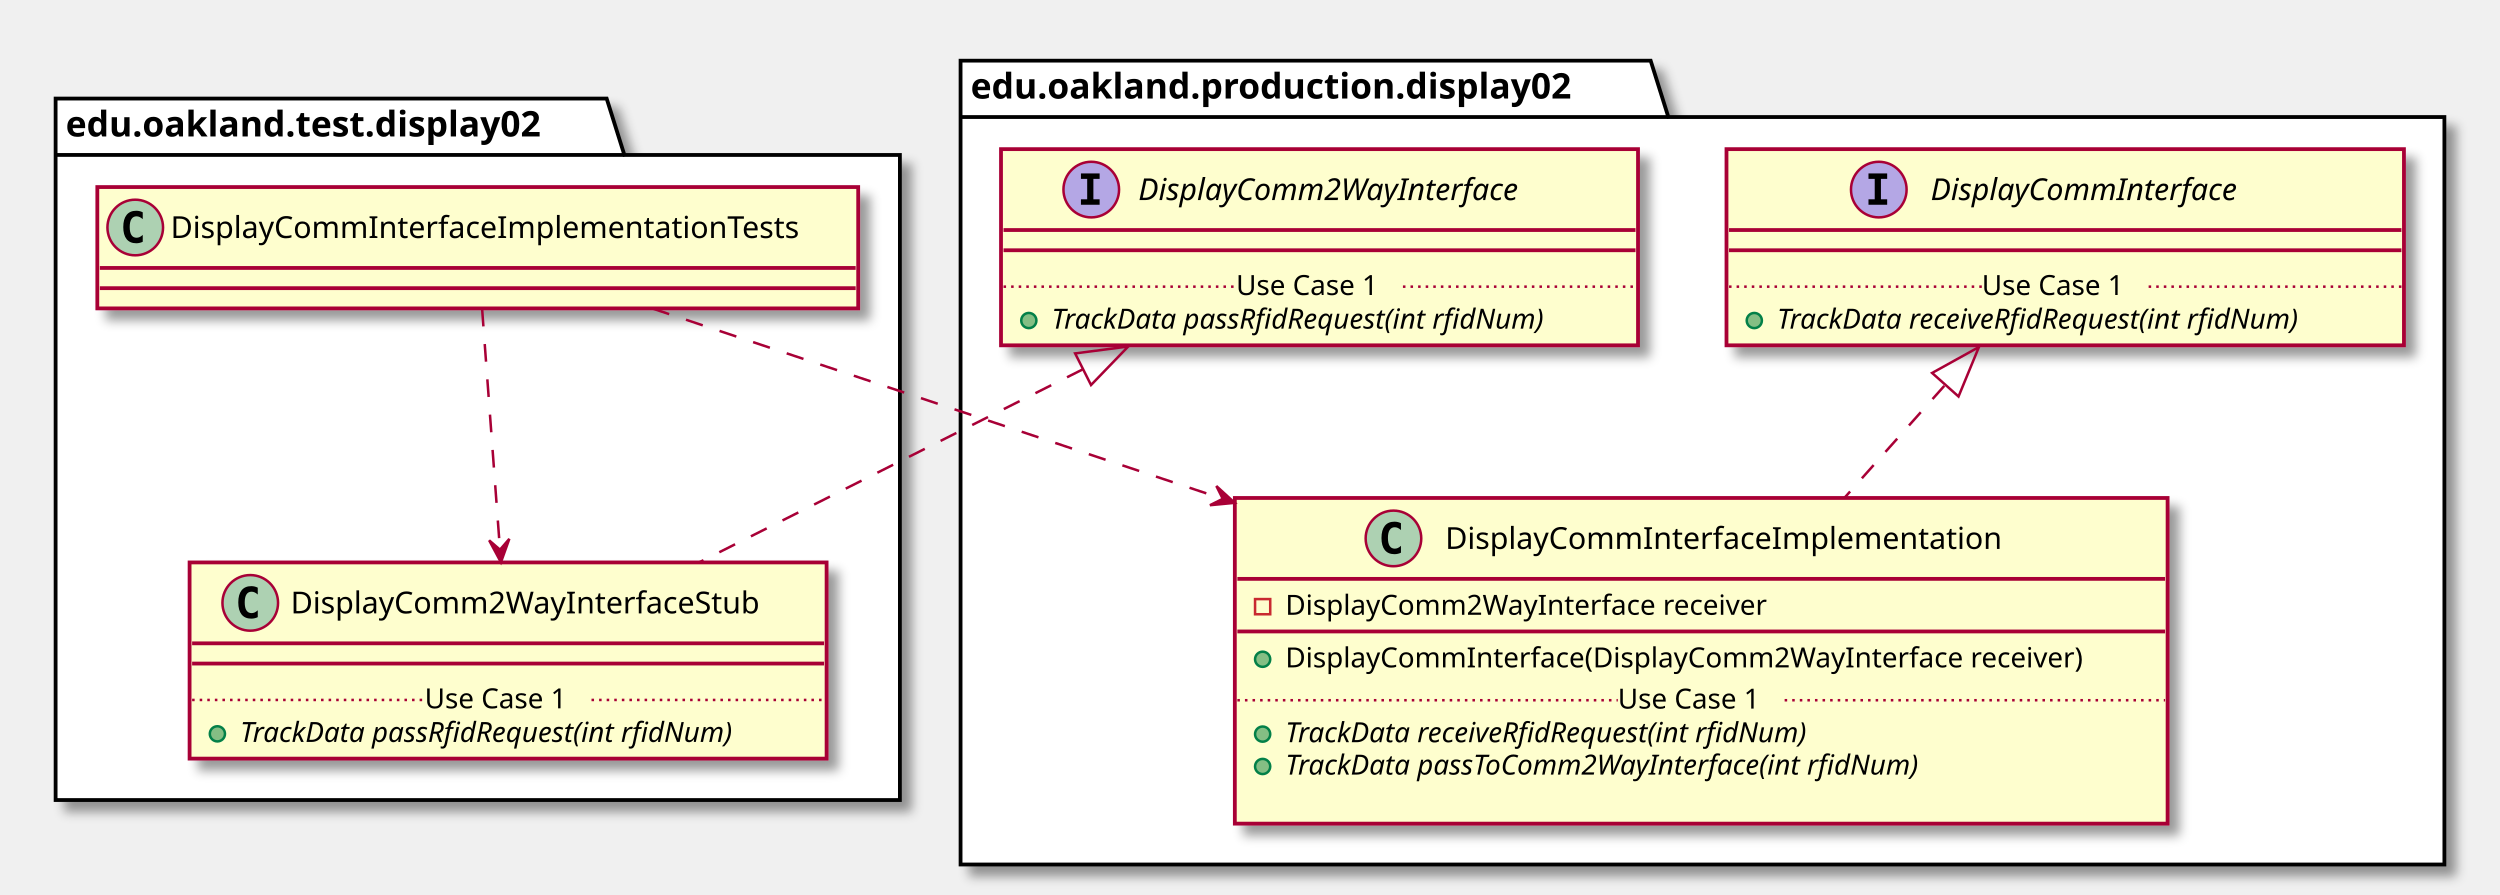
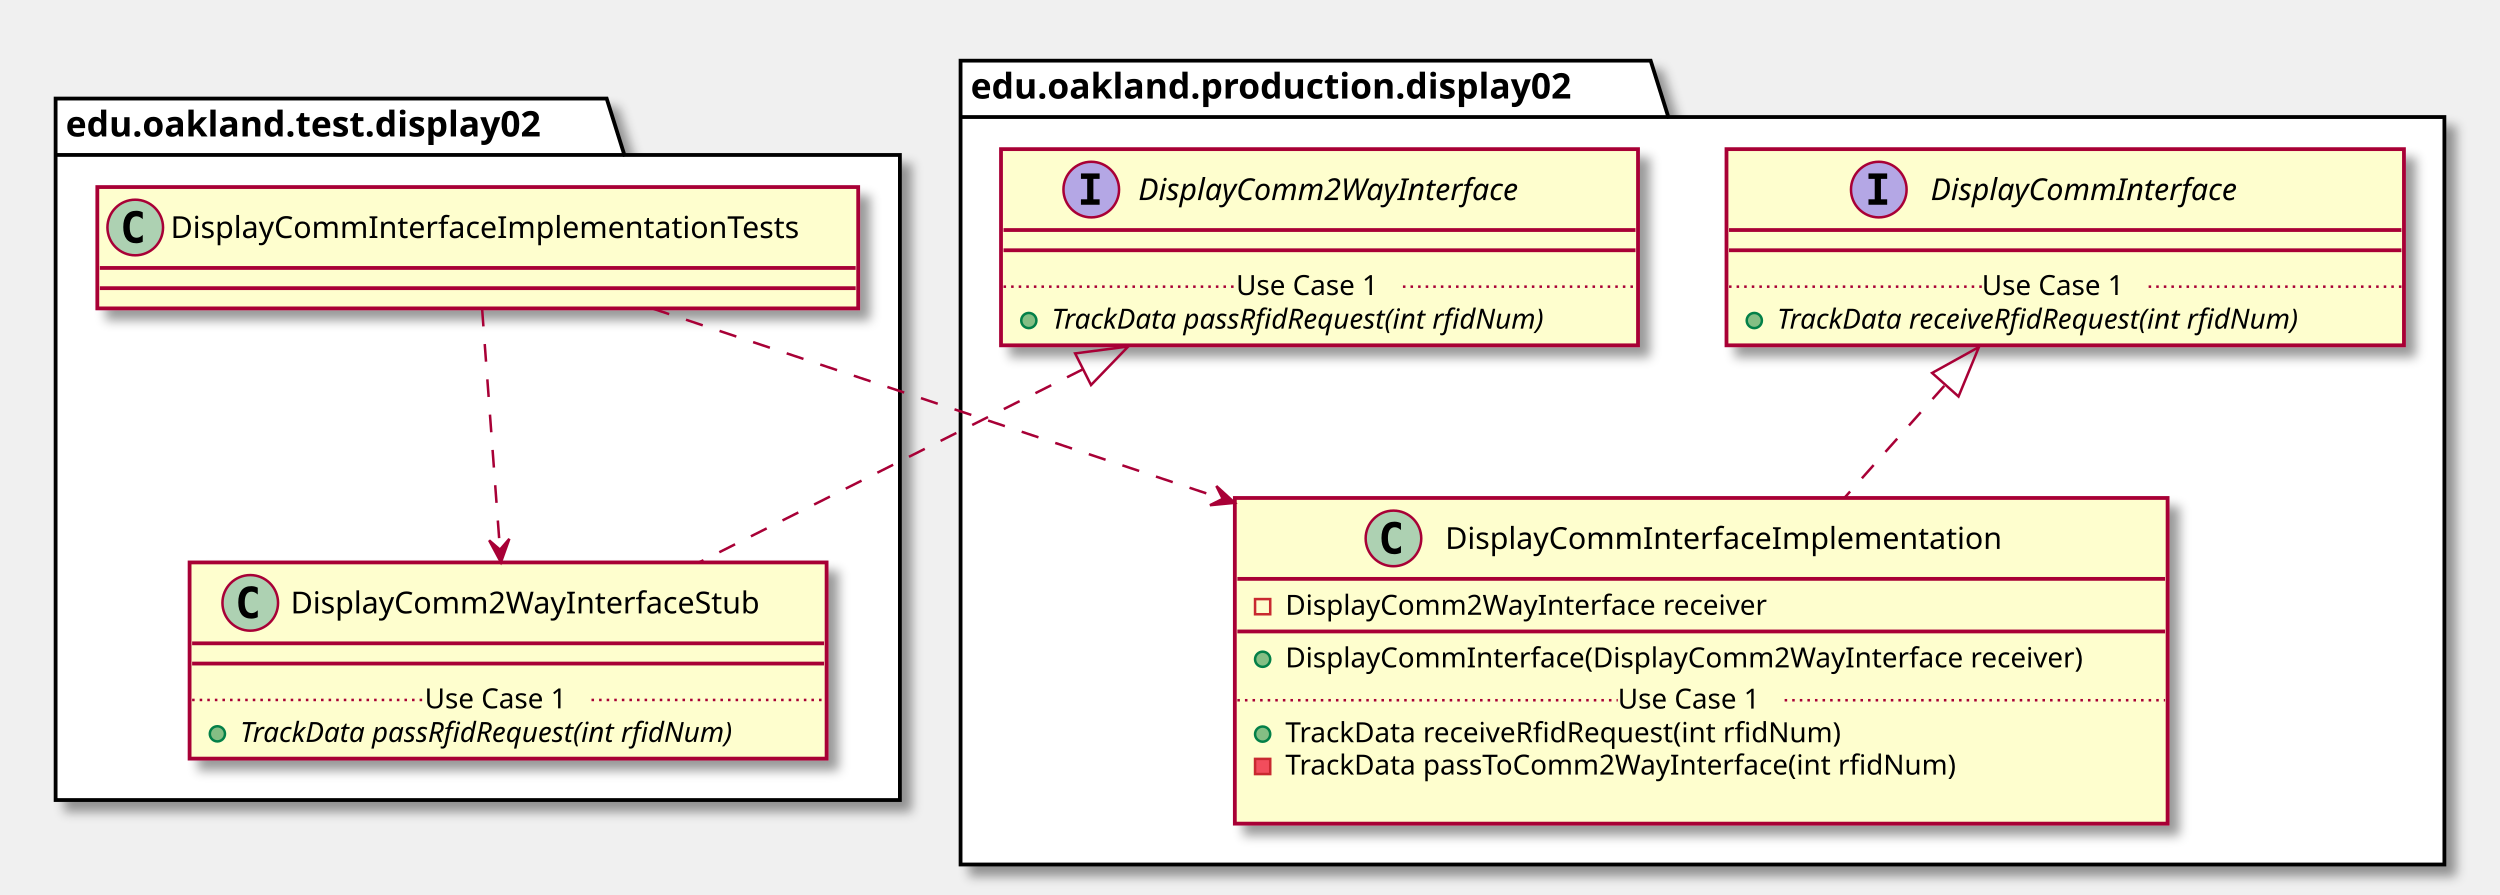
<svg xmlns="http://www.w3.org/2000/svg" contentScriptType="application/ecmascript" contentStyleType="text/css" height="354px" preserveAspectRatio="none" style="width:989px;height:354px;" version="1.1" viewBox="0 0 989 354" width="989px" zoomAndPan="magnify">
  <defs>
-     <filter height="300%" id="fok25dhpc6n1g" width="300%" x="-1" y="-1">
+     <filter height="300%" id="fkvc2n9e6r7rs" width="300%" x="-1" y="-1">
      <feGaussianBlur result="blurOut" stdDeviation="2.0" />
      <feColorMatrix in="blurOut" result="blurOut2" type="matrix" values="0 0 0 0 0 0 0 0 0 0 0 0 0 0 0 0 0 0 .4 0" />
      <feOffset dx="4.0" dy="4.0" in="blurOut2" result="blurOut3" />
      <feBlend in="SourceGraphic" in2="blurOut3" mode="normal" />
    </filter>
  </defs>
  <g>
-     <polygon fill="#FFFFFF" filter="url(#fok25dhpc6n1g)" points="22,39,240,39,247,61.297,356,61.297,356,316.5,22,316.5,22,39" style="stroke: #000000; stroke-width: 1.5;" />
+     <polygon fill="#FFFFFF" filter="url(#fkvc2n9e6r7rs)" points="22,39,240,39,247,61.297,356,61.297,356,316.5,22,316.5,22,39" style="stroke: #000000; stroke-width: 1.5;" />
    <line style="stroke: #000000; stroke-width: 1.5;" x1="22" x2="247" y1="61.297" y2="61.297" />
    <text fill="#000000" font-family="sans-serif" font-size="14" font-weight="bold" lengthAdjust="spacingAndGlyphs" textLength="212" x="26" y="53.995">edu.oakland.test.display02</text>
-     <polygon fill="#FFFFFF" filter="url(#fok25dhpc6n1g)" points="380,24,653,24,660,46.297,967,46.297,967,342,380,342,380,24" style="stroke: #000000; stroke-width: 1.5;" />
+     <polygon fill="#FFFFFF" filter="url(#fkvc2n9e6r7rs)" points="380,24,653,24,660,46.297,967,46.297,967,342,380,342,380,24" style="stroke: #000000; stroke-width: 1.5;" />
    <line style="stroke: #000000; stroke-width: 1.5;" x1="380" x2="660" y1="46.297" y2="46.297" />
    <text fill="#000000" font-family="sans-serif" font-size="14" font-weight="bold" lengthAdjust="spacingAndGlyphs" textLength="267" x="384" y="38.995">edu.oakland.production.display02</text>
-     <rect fill="#FEFECE" filter="url(#fok25dhpc6n1g)" height="48" id="DisplayCommInterfaceImplementationTests" style="stroke: #A80036; stroke-width: 1.5;" width="301" x="38.5" y="74" />
+     <rect fill="#FEFECE" filter="url(#fkvc2n9e6r7rs)" height="48" id="DisplayCommInterfaceImplementationTests" style="stroke: #A80036; stroke-width: 1.5;" width="301" x="38.5" y="74" />
    <ellipse cx="53.5" cy="90" fill="#ADD1B2" rx="11" ry="11" style="stroke: #A80036; stroke-width: 1.0;" />
    <path d="M56.469,95.641 Q55.891,95.938 55.25,96.078 Q54.609,96.234 53.906,96.234 Q51.406,96.234 50.078,94.594 Q48.766,92.938 48.766,89.812 Q48.766,86.688 50.078,85.031 Q51.406,83.375 53.906,83.375 Q54.609,83.375 55.25,83.531 Q55.906,83.688 56.469,83.984 L56.469,86.703 Q55.844,86.125 55.25,85.859 Q54.656,85.578 54.031,85.578 Q52.688,85.578 52,86.656 Q51.312,87.719 51.312,89.812 Q51.312,91.906 52,92.984 Q52.688,94.047 54.031,94.047 Q54.656,94.047 55.25,93.781 Q55.844,93.5 56.469,92.922 L56.469,95.641 Z " />
    <text fill="#000000" font-family="sans-serif" font-size="12" lengthAdjust="spacingAndGlyphs" textLength="269" x="67.5" y="94.154">DisplayCommInterfaceImplementationTests</text>
    <line style="stroke: #A80036; stroke-width: 1.5;" x1="39.5" x2="338.5" y1="106" y2="106" />
    <line style="stroke: #A80036; stroke-width: 1.5;" x1="39.5" x2="338.5" y1="114" y2="114" />
-     <rect fill="#FEFECE" filter="url(#fok25dhpc6n1g)" height="77.609" id="DisplayComm2WayInterfaceStub" style="stroke: #A80036; stroke-width: 1.5;" width="252" x="75" y="222.5" />
+     <rect fill="#FEFECE" filter="url(#fkvc2n9e6r7rs)" height="77.609" id="DisplayComm2WayInterfaceStub" style="stroke: #A80036; stroke-width: 1.5;" width="252" x="75" y="222.5" />
    <ellipse cx="99" cy="238.5" fill="#ADD1B2" rx="11" ry="11" style="stroke: #A80036; stroke-width: 1.0;" />
    <path d="M101.969,244.141 Q101.391,244.438 100.75,244.578 Q100.109,244.734 99.406,244.734 Q96.906,244.734 95.578,243.094 Q94.266,241.438 94.266,238.312 Q94.266,235.188 95.578,233.531 Q96.906,231.875 99.406,231.875 Q100.109,231.875 100.75,232.031 Q101.406,232.188 101.969,232.484 L101.969,235.203 Q101.344,234.625 100.75,234.359 Q100.156,234.078 99.531,234.078 Q98.188,234.078 97.5,235.156 Q96.812,236.219 96.812,238.312 Q96.812,240.406 97.5,241.484 Q98.188,242.547 99.531,242.547 Q100.156,242.547 100.75,242.281 Q101.344,242 101.969,241.422 L101.969,244.141 Z " />
    <text fill="#000000" font-family="sans-serif" font-size="12" lengthAdjust="spacingAndGlyphs" textLength="200" x="115" y="242.654">DisplayComm2WayInterfaceStub</text>
    <line style="stroke: #A80036; stroke-width: 1.5;" x1="76" x2="326" y1="254.5" y2="254.5" />
    <line style="stroke: #A80036; stroke-width: 1.5;" x1="76" x2="326" y1="262.5" y2="262.5" />
    <ellipse cx="86" cy="290.305" fill="#84BE84" rx="3" ry="3" style="stroke: #038048; stroke-width: 1.0;" />
    <text fill="#000000" font-family="sans-serif" font-size="11" font-style="italic" lengthAdjust="spacingAndGlyphs" textLength="226" x="95" y="293.515">TrackData passRfidRequest(int rfidNum)</text>
    <line style="stroke: #A80036; stroke-width: 1.0; stroke-dasharray: 1.0,2.0;" x1="76" x2="168" y1="276.902" y2="276.902" />
    <text fill="#000000" font-family="sans-serif" font-size="11" lengthAdjust="spacingAndGlyphs" textLength="66" x="168" y="280.21">Use Case 1</text>
    <line style="stroke: #A80036; stroke-width: 1.0; stroke-dasharray: 1.0,2.0;" x1="234" x2="326" y1="276.902" y2="276.902" />
-     <rect fill="#FEFECE" filter="url(#fok25dhpc6n1g)" height="77.609" id="DisplayComm2WayInterface" style="stroke: #A80036; stroke-width: 1.5;" width="252" x="396" y="59" />
+     <rect fill="#FEFECE" filter="url(#fkvc2n9e6r7rs)" height="77.609" id="DisplayComm2WayInterface" style="stroke: #A80036; stroke-width: 1.5;" width="252" x="396" y="59" />
    <ellipse cx="431.7" cy="75" fill="#B4A7E5" rx="11" ry="11" style="stroke: #A80036; stroke-width: 1.0;" />
    <path d="M427.622,70.766 L427.622,68.609 L435.012,68.609 L435.012,70.766 L432.544,70.766 L432.544,78.844 L435.012,78.844 L435.012,81 L427.622,81 L427.622,78.844 L430.091,78.844 L430.091,70.766 L427.622,70.766 Z " />
    <text fill="#000000" font-family="sans-serif" font-size="12" font-style="italic" lengthAdjust="spacingAndGlyphs" textLength="174" x="450.3" y="79.154">DisplayComm2WayInterface</text>
    <line style="stroke: #A80036; stroke-width: 1.5;" x1="397" x2="647" y1="91" y2="91" />
    <line style="stroke: #A80036; stroke-width: 1.5;" x1="397" x2="647" y1="99" y2="99" />
    <ellipse cx="407" cy="126.805" fill="#84BE84" rx="3" ry="3" style="stroke: #038048; stroke-width: 1.0;" />
    <text fill="#000000" font-family="sans-serif" font-size="11" font-style="italic" lengthAdjust="spacingAndGlyphs" textLength="226" x="416" y="130.015">TrackData passRfidRequest(int rfidNum)</text>
    <line style="stroke: #A80036; stroke-width: 1.0; stroke-dasharray: 1.0,2.0;" x1="397" x2="489" y1="113.402" y2="113.402" />
    <text fill="#000000" font-family="sans-serif" font-size="11" lengthAdjust="spacingAndGlyphs" textLength="66" x="489" y="116.71">Use Case 1</text>
    <line style="stroke: #A80036; stroke-width: 1.0; stroke-dasharray: 1.0,2.0;" x1="555" x2="647" y1="113.402" y2="113.402" />
-     <rect fill="#FEFECE" filter="url(#fok25dhpc6n1g)" height="128.828" id="DisplayCommInterfaceImplementation" style="stroke: #A80036; stroke-width: 1.5;" width="369" x="488.5" y="197" />
+     <rect fill="#FEFECE" filter="url(#fkvc2n9e6r7rs)" height="128.828" id="DisplayCommInterfaceImplementation" style="stroke: #A80036; stroke-width: 1.5;" width="369" x="488.5" y="197" />
    <ellipse cx="551.25" cy="213" fill="#ADD1B2" rx="11" ry="11" style="stroke: #A80036; stroke-width: 1.0;" />
    <path d="M554.219,218.641 Q553.641,218.938 553,219.078 Q552.359,219.234 551.656,219.234 Q549.156,219.234 547.828,217.594 Q546.516,215.938 546.516,212.812 Q546.516,209.688 547.828,208.031 Q549.156,206.375 551.656,206.375 Q552.359,206.375 553,206.531 Q553.656,206.688 554.219,206.984 L554.219,209.703 Q553.594,209.125 553,208.859 Q552.406,208.578 551.781,208.578 Q550.438,208.578 549.75,209.656 Q549.062,210.719 549.062,212.812 Q549.062,214.906 549.75,215.984 Q550.438,217.047 551.781,217.047 Q552.406,217.047 553,216.781 Q553.594,216.5 554.219,215.922 L554.219,218.641 Z " />
    <text fill="#000000" font-family="sans-serif" font-size="12" lengthAdjust="spacingAndGlyphs" textLength="235" x="571.75" y="217.154">DisplayCommInterfaceImplementation</text>
    <line style="stroke: #A80036; stroke-width: 1.5;" x1="489.5" x2="856.5" y1="229" y2="229" />
    <rect fill="none" height="6" style="stroke: #C82930; stroke-width: 1.0;" width="6" x="496.5" y="237" />
    <text fill="#000000" font-family="sans-serif" font-size="11" lengthAdjust="spacingAndGlyphs" textLength="207" x="508.5" y="243.21">DisplayComm2WayInterface receiver</text>
    <line style="stroke: #A80036; stroke-width: 1.5;" x1="489.5" x2="856.5" y1="249.805" y2="249.805" />
    <ellipse cx="499.5" cy="260.805" fill="#84BE84" rx="3" ry="3" style="stroke: #038048; stroke-width: 1.0;" />
    <text fill="#000000" font-family="sans-serif" font-size="11" lengthAdjust="spacingAndGlyphs" textLength="343" x="508.5" y="264.015">DisplayCommInterface(DisplayComm2WayInterface receiver)</text>
    <ellipse cx="499.5" cy="290.414" fill="#84BE84" rx="3" ry="3" style="stroke: #038048; stroke-width: 1.0;" />
-     <text fill="#000000" font-family="sans-serif" font-size="11" font-style="italic" lengthAdjust="spacingAndGlyphs" textLength="242" x="508.5" y="293.625">TrackData receiveRfidRequest(int rfidNum)</text>
-     <ellipse cx="499.5" cy="303.219" fill="#84BE84" rx="3" ry="3" style="stroke: #038048; stroke-width: 1.0;" />
-     <text fill="#000000" font-family="sans-serif" font-size="11" font-style="italic" lengthAdjust="spacingAndGlyphs" textLength="291" x="508.5" y="306.429">TrackData passToComm2WayInterface(int rfidNum)</text>
+     <text fill="#000000" font-family="sans-serif" font-size="11" lengthAdjust="spacingAndGlyphs" textLength="240" x="508.5" y="293.625">TrackData receiveRfidRequest(int rfidNum)</text>
+     <rect fill="#F24D5C" height="6" style="stroke: #C82930; stroke-width: 1.0;" width="6" x="496.5" y="300.219" />
+     <text fill="#000000" font-family="sans-serif" font-size="11" lengthAdjust="spacingAndGlyphs" textLength="290" x="508.5" y="306.429">TrackData passToComm2WayInterface(int rfidNum)</text>
    <text fill="#000000" font-family="sans-serif" font-size="11" lengthAdjust="spacingAndGlyphs" textLength="0" x="512.5" y="319.234" />
    <line style="stroke: #A80036; stroke-width: 1.0; stroke-dasharray: 1.0,2.0;" x1="489.5" x2="640" y1="277.012" y2="277.012" />
    <text fill="#000000" font-family="sans-serif" font-size="11" lengthAdjust="spacingAndGlyphs" textLength="66" x="640" y="280.32">Use Case 1</text>
    <line style="stroke: #A80036; stroke-width: 1.0; stroke-dasharray: 1.0,2.0;" x1="706" x2="856.5" y1="277.012" y2="277.012" />
-     <rect fill="#FEFECE" filter="url(#fok25dhpc6n1g)" height="77.609" id="DisplayCommInterface" style="stroke: #A80036; stroke-width: 1.5;" width="268" x="683" y="59" />
+     <rect fill="#FEFECE" filter="url(#fkvc2n9e6r7rs)" height="77.609" id="DisplayCommInterface" style="stroke: #A80036; stroke-width: 1.5;" width="268" x="683" y="59" />
    <ellipse cx="743.25" cy="75" fill="#B4A7E5" rx="11" ry="11" style="stroke: #A80036; stroke-width: 1.0;" />
    <path d="M739.172,70.766 L739.172,68.609 L746.562,68.609 L746.562,70.766 L744.094,70.766 L744.094,78.844 L746.562,78.844 L746.562,81 L739.172,81 L739.172,78.844 L741.641,78.844 L741.641,70.766 L739.172,70.766 Z " />
    <text fill="#000000" font-family="sans-serif" font-size="12" font-style="italic" lengthAdjust="spacingAndGlyphs" textLength="139" x="763.75" y="79.154">DisplayCommInterface</text>
    <line style="stroke: #A80036; stroke-width: 1.5;" x1="684" x2="950" y1="91" y2="91" />
    <line style="stroke: #A80036; stroke-width: 1.5;" x1="684" x2="950" y1="99" y2="99" />
    <ellipse cx="694" cy="126.805" fill="#84BE84" rx="3" ry="3" style="stroke: #038048; stroke-width: 1.0;" />
    <text fill="#000000" font-family="sans-serif" font-size="11" font-style="italic" lengthAdjust="spacingAndGlyphs" textLength="242" x="703" y="130.015">TrackData receiveRfidRequest(int rfidNum)</text>
    <line style="stroke: #A80036; stroke-width: 1.0; stroke-dasharray: 1.0,2.0;" x1="684" x2="784" y1="113.402" y2="113.402" />
    <text fill="#000000" font-family="sans-serif" font-size="11" lengthAdjust="spacingAndGlyphs" textLength="66" x="784" y="116.71">Use Case 1</text>
    <line style="stroke: #A80036; stroke-width: 1.0; stroke-dasharray: 1.0,2.0;" x1="850" x2="950" y1="113.402" y2="113.402" />
    <path d="M428.37,146.1 C380.14,170.37 322.09,199.58 276.71,222.41 " fill="none" id="DisplayComm2WayInterface&lt;-DisplayComm2WayInterfaceStub" style="stroke: #A80036; stroke-width: 1.0; stroke-dasharray: 7.0,7.0;" />
    <polygon fill="none" points="425.32,139.8,446.33,137.07,431.61,152.31,425.32,139.8" style="stroke: #A80036; stroke-width: 1.0;" />
    <path d="M190.72,122.14 C192.56,146.87 195.51,186.66 197.78,217.23 " fill="none" id="DisplayCommInterfaceImplementationTests-&gt;DisplayComm2WayInterfaceStub" style="stroke: #A80036; stroke-width: 1.0; stroke-dasharray: 7.0,7.0;" />
    <polygon fill="#A80036" points="198.17,222.44,201.49,213.168,197.798,217.454,193.512,213.762,198.17,222.44" style="stroke: #A80036; stroke-width: 1.0;" />
    <path d="M769.17,152.64 C756.52,166.83 742.75,182.28 729.68,196.93 " fill="none" id="DisplayCommInterface&lt;-DisplayCommInterfaceImplementation" style="stroke: #A80036; stroke-width: 1.0; stroke-dasharray: 7.0,7.0;" />
    <polygon fill="none" points="764.34,147.54,782.87,137.27,774.79,156.86,764.34,147.54" style="stroke: #A80036; stroke-width: 1.0;" />
    <path d="M258.09,122.05 C316.81,141.65 403.95,170.73 483.24,197.18 " fill="none" id="DisplayCommInterfaceImplementationTests-&gt;DisplayCommInterfaceImplementation" style="stroke: #A80036; stroke-width: 1.0; stroke-dasharray: 7.0,7.0;" />
    <polygon fill="#A80036" points="488.46,198.92,481.193,192.273,483.718,197.335,478.656,199.86,488.46,198.92" style="stroke: #A80036; stroke-width: 1.0;" />
  </g>
</svg>
